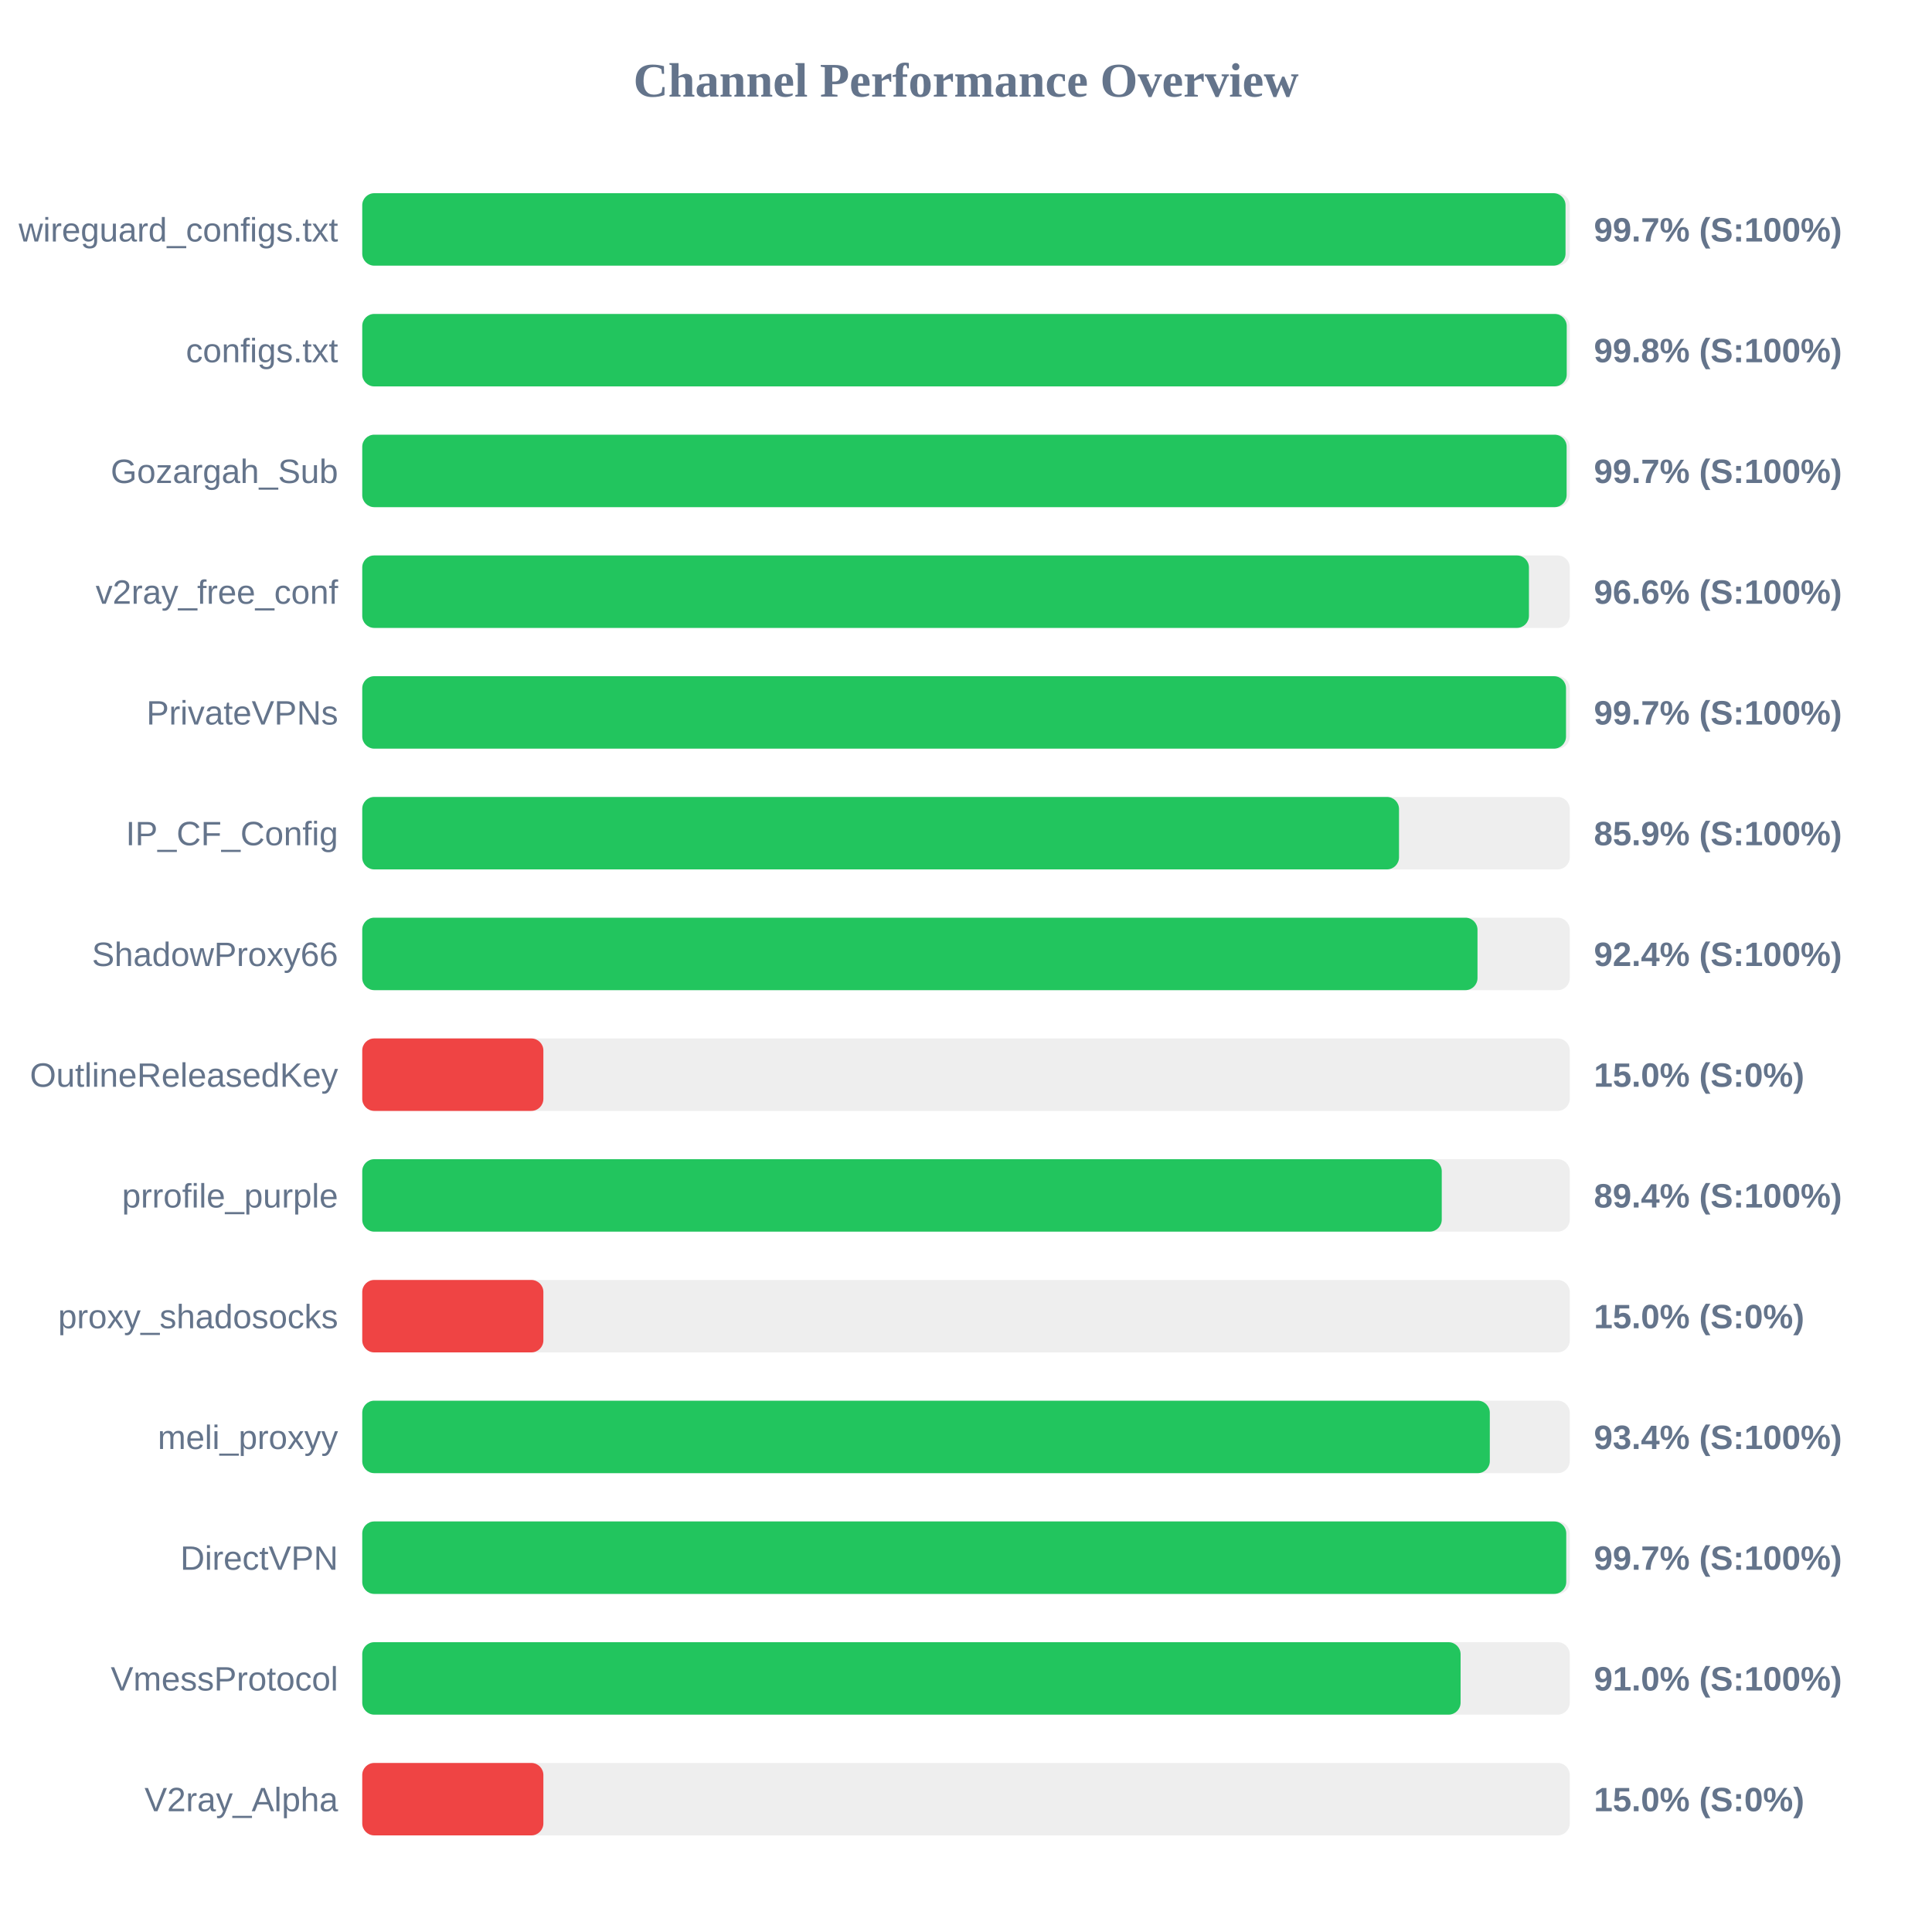
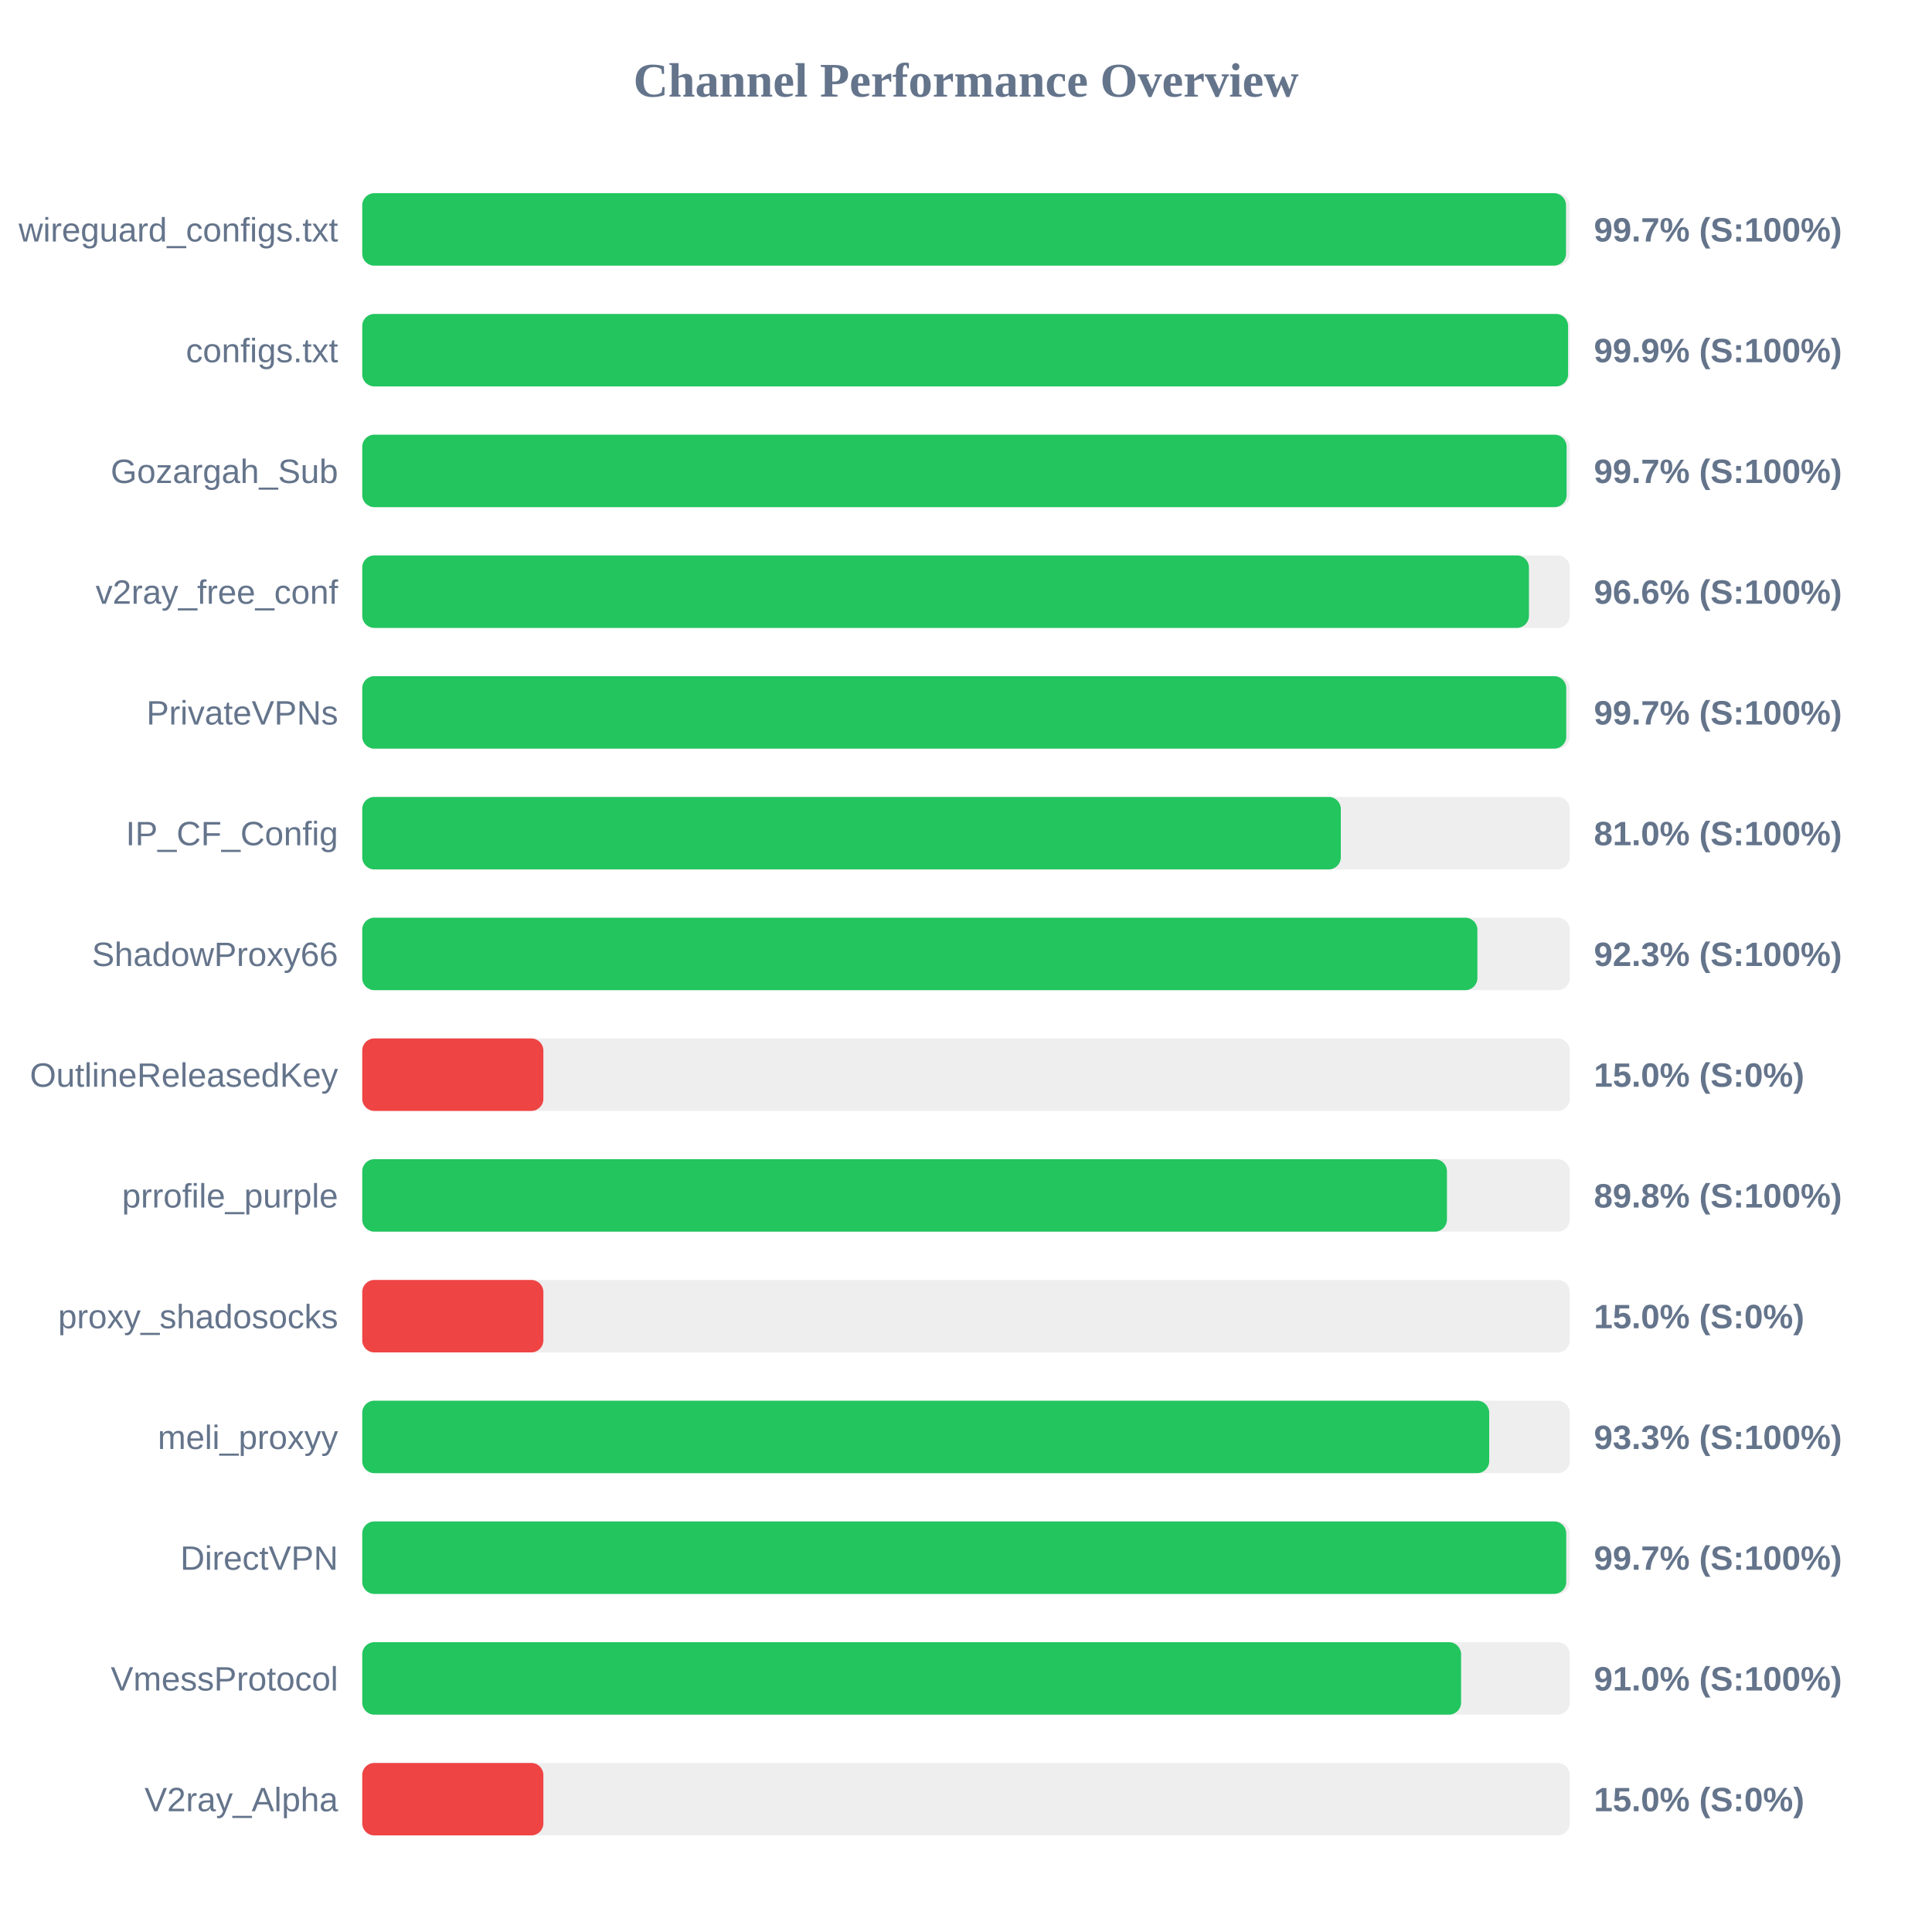
<svg xmlns="http://www.w3.org/2000/svg" width="800" height="800" version="1.1">
  <style>
        .row { font: 14px Arial; fill: #64748b; }
        .score { font: bold 14px Arial; fill: #64748b; }
    </style>
  <text x="400" y="40" text-anchor="middle" font-size="20px" font-weight="bold" fill="#64748b">Channel Performance Overview</text>
  <rect x="150" y="80" width="500" height="30" fill="#eee" rx="5" />
-   <rect x="150" y="80" width="498.25" height="30" fill="#22c55e" rx="5" />
+   <rect x="150" y="80" width="498.45" height="30" fill="#22c55e" rx="5" />
  <text x="140" y="100" text-anchor="end" class="row">wireguard_configs.txt</text>
  <text x="660" y="100" text-anchor="start" class="score">99.7% (S:100%)</text>
  <rect x="150" y="130" width="500" height="30" fill="#eee" rx="5" />
-   <rect x="150" y="130" width="498.75" height="30" fill="#22c55e" rx="5" />
+   <rect x="150" y="130" width="499.3" height="30" fill="#22c55e" rx="5" />
  <text x="140" y="150" text-anchor="end" class="row">configs.txt</text>
-   <text x="660" y="150" text-anchor="start" class="score">99.8% (S:100%)</text>
+   <text x="660" y="150" text-anchor="start" class="score">99.9% (S:100%)</text>
  <rect x="150" y="180" width="500" height="30" fill="#eee" rx="5" />
  <rect x="150" y="180" width="498.7" height="30" fill="#22c55e" rx="5" />
  <text x="140" y="200" text-anchor="end" class="row">Gozargah_Sub</text>
  <text x="660" y="200" text-anchor="start" class="score">99.7% (S:100%)</text>
  <rect x="150" y="230" width="500" height="30" fill="#eee" rx="5" />
  <rect x="150" y="230" width="483.1" height="30" fill="#22c55e" rx="5" />
  <text x="140" y="250" text-anchor="end" class="row">v2ray_free_conf</text>
  <text x="660" y="250" text-anchor="start" class="score">96.6% (S:100%)</text>
  <rect x="150" y="280" width="500" height="30" fill="#eee" rx="5" />
-   <rect x="150" y="280" width="498.45" height="30" fill="#22c55e" rx="5" />
+   <rect x="150" y="280" width="498.55" height="30" fill="#22c55e" rx="5" />
  <text x="140" y="300" text-anchor="end" class="row">PrivateVPNs</text>
  <text x="660" y="300" text-anchor="start" class="score">99.7% (S:100%)</text>
  <rect x="150" y="330" width="500" height="30" fill="#eee" rx="5" />
-   <rect x="150" y="330" width="429.3" height="30" fill="#22c55e" rx="5" />
+   <rect x="150" y="330" width="405.2" height="30" fill="#22c55e" rx="5" />
  <text x="140" y="350" text-anchor="end" class="row">IP_CF_Config</text>
-   <text x="660" y="350" text-anchor="start" class="score">85.9% (S:100%)</text>
+   <text x="660" y="350" text-anchor="start" class="score">81.0% (S:100%)</text>
  <rect x="150" y="380" width="500" height="30" fill="#eee" rx="5" />
-   <rect x="150" y="380" width="461.8" height="30" fill="#22c55e" rx="5" />
+   <rect x="150" y="380" width="461.75" height="30" fill="#22c55e" rx="5" />
  <text x="140" y="400" text-anchor="end" class="row">ShadowProxy66</text>
-   <text x="660" y="400" text-anchor="start" class="score">92.4% (S:100%)</text>
+   <text x="660" y="400" text-anchor="start" class="score">92.3% (S:100%)</text>
  <rect x="150" y="430" width="500" height="30" fill="#eee" rx="5" />
  <rect x="150" y="430" width="75.0" height="30" fill="#ef4444" rx="5" />
  <text x="140" y="450" text-anchor="end" class="row">OutlineReleasedKey</text>
  <text x="660" y="450" text-anchor="start" class="score">15.0% (S:0%)</text>
  <rect x="150" y="480" width="500" height="30" fill="#eee" rx="5" />
-   <rect x="150" y="480" width="447.0" height="30" fill="#22c55e" rx="5" />
+   <rect x="150" y="480" width="449.15" height="30" fill="#22c55e" rx="5" />
  <text x="140" y="500" text-anchor="end" class="row">prrofile_purple</text>
-   <text x="660" y="500" text-anchor="start" class="score">89.4% (S:100%)</text>
+   <text x="660" y="500" text-anchor="start" class="score">89.8% (S:100%)</text>
  <rect x="150" y="530" width="500" height="30" fill="#eee" rx="5" />
  <rect x="150" y="530" width="75.0" height="30" fill="#ef4444" rx="5" />
  <text x="140" y="550" text-anchor="end" class="row">proxy_shadosocks</text>
  <text x="660" y="550" text-anchor="start" class="score">15.0% (S:0%)</text>
  <rect x="150" y="580" width="500" height="30" fill="#eee" rx="5" />
-   <rect x="150" y="580" width="466.9" height="30" fill="#22c55e" rx="5" />
+   <rect x="150" y="580" width="466.65" height="30" fill="#22c55e" rx="5" />
  <text x="140" y="600" text-anchor="end" class="row">meli_proxyy</text>
-   <text x="660" y="600" text-anchor="start" class="score">93.4% (S:100%)</text>
+   <text x="660" y="600" text-anchor="start" class="score">93.3% (S:100%)</text>
  <rect x="150" y="630" width="500" height="30" fill="#eee" rx="5" />
  <rect x="150" y="630" width="498.55" height="30" fill="#22c55e" rx="5" />
  <text x="140" y="650" text-anchor="end" class="row">DirectVPN</text>
  <text x="660" y="650" text-anchor="start" class="score">99.7% (S:100%)</text>
  <rect x="150" y="680" width="500" height="30" fill="#eee" rx="5" />
-   <rect x="150" y="680" width="454.8" height="30" fill="#22c55e" rx="5" />
+   <rect x="150" y="680" width="455.0" height="30" fill="#22c55e" rx="5" />
  <text x="140" y="700" text-anchor="end" class="row">VmessProtocol</text>
  <text x="660" y="700" text-anchor="start" class="score">91.0% (S:100%)</text>
  <rect x="150" y="730" width="500" height="30" fill="#eee" rx="5" />
  <rect x="150" y="730" width="75.0" height="30" fill="#ef4444" rx="5" />
  <text x="140" y="750" text-anchor="end" class="row">V2ray_Alpha</text>
  <text x="660" y="750" text-anchor="start" class="score">15.0% (S:0%)</text>
</svg>
